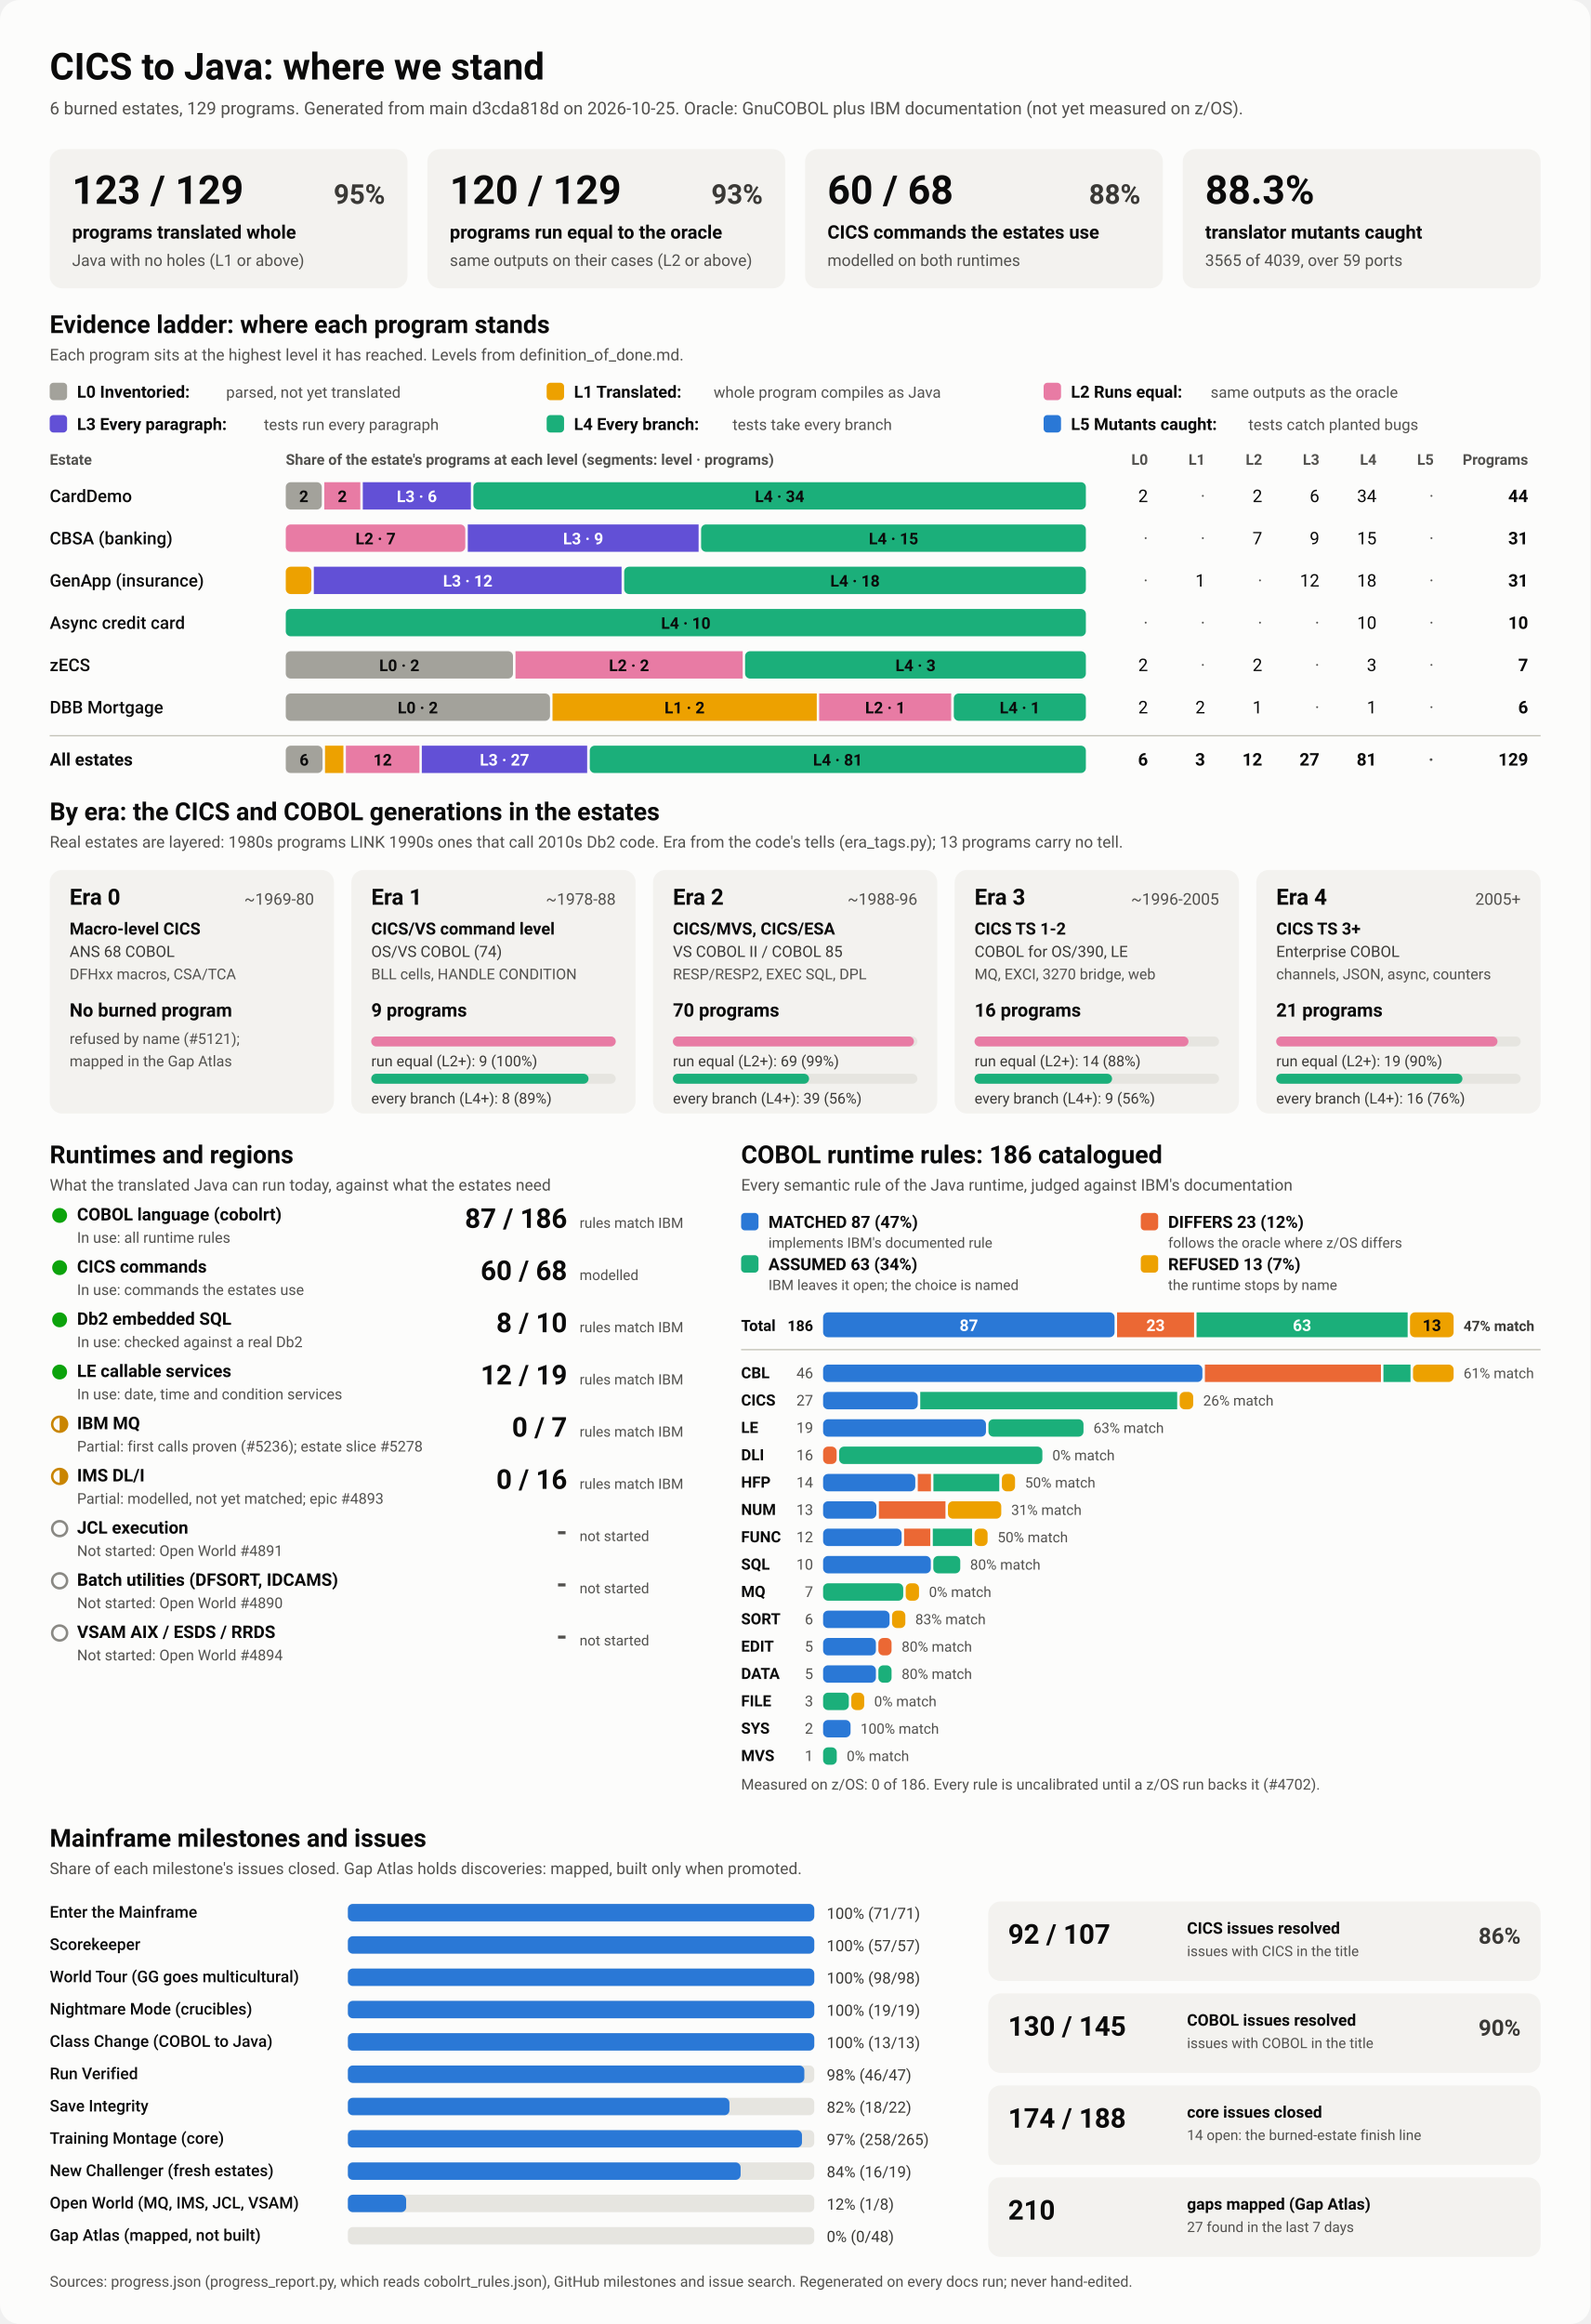
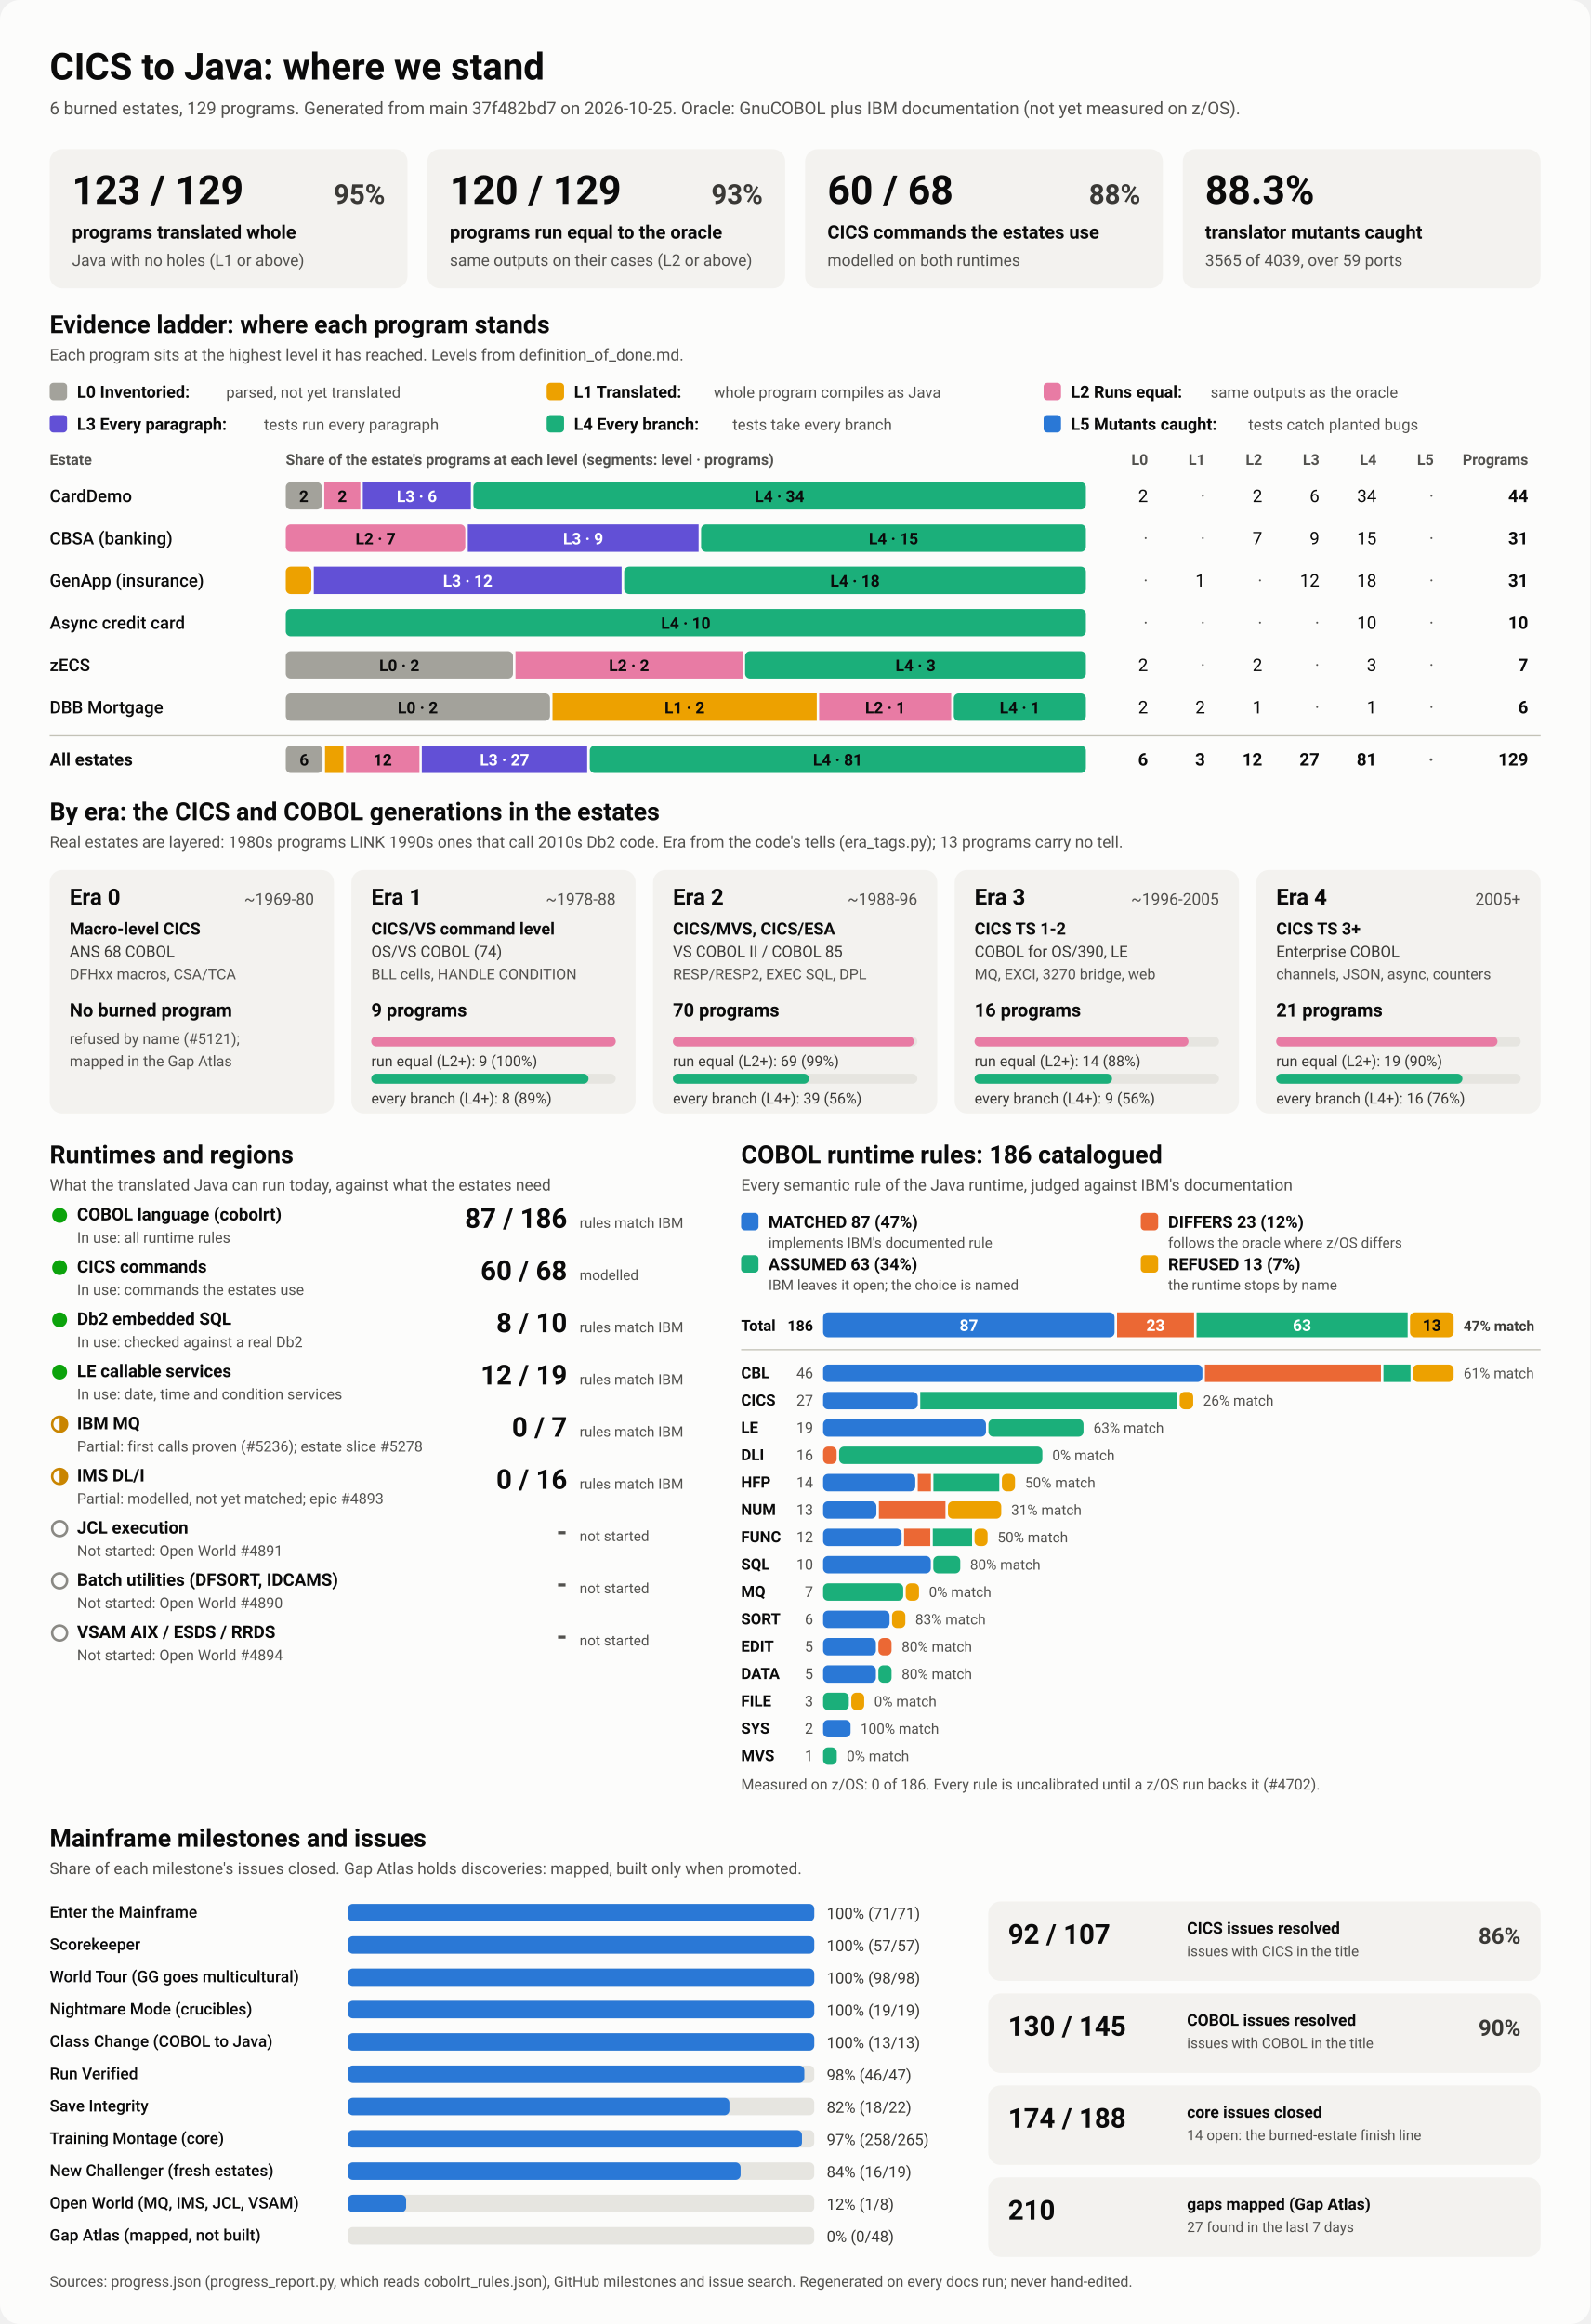
<svg xmlns="http://www.w3.org/2000/svg" viewBox="0 0 1280 1870" width="1280" height="1870" role="img" aria-labelledby="ttl">
  <style>
    svg { font-family: system-ui, -apple-system, 'Segoe UI', Roboto, Helvetica, Arial, sans-serif; }
    .bg { fill: #fcfcfb; }
    .card { fill: #f3f2ef; }
    .track { fill: #e6e5e0; }
    .rule { stroke: #c3c2b7; stroke-width: 1; }
    .t1 { fill: #0b0b0b; } .t2 { fill: #3a3936; } .t3 { fill: #52514e; }
    .on-dark { fill: #ffffff; } .on-light { fill: #0b0b0b; }
    .lv0 { fill: #a3a29b; } .lv1 { fill: #eda100; } .lv2 { fill: #e87ba4; } .lv3 { fill: #6250d6; } .lv4 { fill: #1baf7a; } .lv5 { fill: #2a78d6; } 
    .s0 { fill: #2a78d6; } .s1 { fill: #eb6834; } .s2 { fill: #1baf7a; } .s3 { fill: #eda100; } 
    .prog { fill: #2a78d6; }
    .st-good { fill: #0ca30c; } .st-warn { fill: none; stroke: #c98500; stroke-width: 2; }
    .st-warn-fill { fill: #c98500; } .st-none { fill: none; stroke: #8a8984; stroke-width: 2; }
    @media (prefers-color-scheme: dark) {
      .bg { fill: #1a1a19; } .card { fill: #242422; } .track { fill: #383835; } .rule { stroke: #52514e; }
      .t1 { fill: #f0efec; } .t2 { fill: #dddcd6; } .t3 { fill: #c3c2b7; }
      .on-light { fill: #0b0b0b; } .prog { fill: #3987e5; }
      .lv0 { fill: #6b6a64; } .lv1 { fill: #c98500; } .lv2 { fill: #d55181; } .lv3 { fill: #9085e9; } .lv4 { fill: #199e70; } .lv5 { fill: #3987e5; } 
      .s0 { fill: #3987e5; } .s1 { fill: #d95926; } .s2 { fill: #199e70; } .s3 { fill: #c98500; } 
    }
  </style>
  <rect class="bg" width="1280" height="1870" rx="16" />
  <text x="40.0" y="64.0" class="t1" font-size="30" font-weight="700" text-anchor="start">CICS to Java: where we stand</text>
-   <text x="40.0" y="92.0" class="t3" font-size="14" font-weight="400" text-anchor="start">6 burned estates, 129 programs. Generated from main d3cda818d on 2026-10-25. Oracle: GnuCOBOL plus IBM documentation (not yet measured on z/OS).</text>
+   <text x="40.0" y="92.0" class="t3" font-size="14" font-weight="400" text-anchor="start">6 burned estates, 129 programs. Generated from main 37f482bd7 on 2026-10-25. Oracle: GnuCOBOL plus IBM documentation (not yet measured on z/OS).</text>
  <rect x="40.0" y="120.0" width="288.0" height="112.0" rx="10" class="card" />
  <text x="58.0" y="164.0" class="t1" font-size="32" font-weight="700" text-anchor="start">123 / 129</text>
  <text x="310.0" y="164.0" class="t2" font-size="22" font-weight="600" text-anchor="end">95%</text>
  <text x="58.0" y="192.0" class="t1" font-size="15" font-weight="600" text-anchor="start">programs translated whole</text>
  <text x="58.0" y="214.0" class="t3" font-size="13" font-weight="400" text-anchor="start">Java with no holes (L1 or above)</text>
  <rect x="344.0" y="120.0" width="288.0" height="112.0" rx="10" class="card" />
  <text x="362.0" y="164.0" class="t1" font-size="32" font-weight="700" text-anchor="start">120 / 129</text>
  <text x="614.0" y="164.0" class="t2" font-size="22" font-weight="600" text-anchor="end">93%</text>
  <text x="362.0" y="192.0" class="t1" font-size="15" font-weight="600" text-anchor="start">programs run equal to the oracle</text>
  <text x="362.0" y="214.0" class="t3" font-size="13" font-weight="400" text-anchor="start">same outputs on their cases (L2 or above)</text>
  <rect x="648.0" y="120.0" width="288.0" height="112.0" rx="10" class="card" />
  <text x="666.0" y="164.0" class="t1" font-size="32" font-weight="700" text-anchor="start">60 / 68</text>
  <text x="918.0" y="164.0" class="t2" font-size="22" font-weight="600" text-anchor="end">88%</text>
  <text x="666.0" y="192.0" class="t1" font-size="15" font-weight="600" text-anchor="start">CICS commands the estates use</text>
  <text x="666.0" y="214.0" class="t3" font-size="13" font-weight="400" text-anchor="start">modelled on both runtimes</text>
  <rect x="952.0" y="120.0" width="288.0" height="112.0" rx="10" class="card" />
  <text x="970.0" y="164.0" class="t1" font-size="32" font-weight="700" text-anchor="start">88.3%</text>
  <text x="970.0" y="192.0" class="t1" font-size="15" font-weight="600" text-anchor="start">translator mutants caught</text>
  <text x="970.0" y="214.0" class="t3" font-size="13" font-weight="400" text-anchor="start">3565 of 4039, over 59 ports</text>
  <text x="40.0" y="268.0" class="t1" font-size="20" font-weight="700" text-anchor="start">Evidence ladder: where each program stands</text>
  <text x="40.0" y="290.0" class="t3" font-size="13" font-weight="400" text-anchor="start">Each program sits at the highest level it has reached. Levels from definition_of_done.md.</text>
  <rect x="40.0" y="308.0" width="14.0" height="14.0" rx="3" class="lv0" />
  <text x="62.0" y="320.0" class="t1" font-size="13.5" font-weight="600" text-anchor="start">L0 Inventoried:</text>
  <text x="182.0" y="320.0" class="t3" font-size="12.5" font-weight="400" text-anchor="start">parsed, not yet translated</text>
  <rect x="440.0" y="308.0" width="14.0" height="14.0" rx="3" class="lv1" />
  <text x="462.0" y="320.0" class="t1" font-size="13.5" font-weight="600" text-anchor="start">L1 Translated:</text>
  <text x="574.4" y="320.0" class="t3" font-size="12.5" font-weight="400" text-anchor="start">whole program compiles as Java</text>
  <rect x="840.0" y="308.0" width="14.0" height="14.0" rx="3" class="lv2" />
  <text x="862.0" y="320.0" class="t1" font-size="13.5" font-weight="600" text-anchor="start">L2 Runs equal:</text>
  <text x="974.4" y="320.0" class="t3" font-size="12.5" font-weight="400" text-anchor="start">same outputs as the oracle</text>
  <rect x="40.0" y="334.0" width="14.0" height="14.0" rx="3" class="lv3" />
  <text x="62.0" y="346.0" class="t1" font-size="13.5" font-weight="600" text-anchor="start">L3 Every paragraph:</text>
  <text x="212.4" y="346.0" class="t3" font-size="12.5" font-weight="400" text-anchor="start">tests run every paragraph</text>
  <rect x="440.0" y="334.0" width="14.0" height="14.0" rx="3" class="lv4" />
  <text x="462.0" y="346.0" class="t1" font-size="13.5" font-weight="600" text-anchor="start">L4 Every branch:</text>
  <text x="589.6" y="346.0" class="t3" font-size="12.5" font-weight="400" text-anchor="start">tests take every branch</text>
  <rect x="840.0" y="334.0" width="14.0" height="14.0" rx="3" class="lv5" />
  <text x="862.0" y="346.0" class="t1" font-size="13.5" font-weight="600" text-anchor="start">L5 Mutants caught:</text>
  <text x="1004.8" y="346.0" class="t3" font-size="12.5" font-weight="400" text-anchor="start">tests catch planted bugs</text>
  <text x="40.0" y="374.0" class="t3" font-size="12" font-weight="600" text-anchor="start">Estate</text>
  <text x="230.0" y="374.0" class="t3" font-size="12" font-weight="600" text-anchor="start">Share of the estate's programs at each level (segments: level · programs)</text>
  <text x="924.0" y="374.0" class="t3" font-size="12" font-weight="600" text-anchor="end">L0</text>
  <text x="970.0" y="374.0" class="t3" font-size="12" font-weight="600" text-anchor="end">L1</text>
  <text x="1016.0" y="374.0" class="t3" font-size="12" font-weight="600" text-anchor="end">L2</text>
  <text x="1062.0" y="374.0" class="t3" font-size="12" font-weight="600" text-anchor="end">L3</text>
  <text x="1108.0" y="374.0" class="t3" font-size="12" font-weight="600" text-anchor="end">L4</text>
  <text x="1154.0" y="374.0" class="t3" font-size="12" font-weight="600" text-anchor="end">L5</text>
  <text x="1230.0" y="374.0" class="t3" font-size="12" font-weight="600" text-anchor="end">Programs</text>
  <text x="40.0" y="404.0" class="t1" font-size="14" font-weight="500" text-anchor="start">CardDemo</text>
  <rect x="230.0" y="388.0" width="29.0" height="22.0" rx="4" class="lv0" />
  <text x="244.5" y="404.0" class="on-light" font-size="13" font-weight="600" text-anchor="middle">2</text>
  <rect x="261.0" y="388.0" width="29.0" height="22.0" rx="0" class="lv2" />
  <text x="275.5" y="404.0" class="on-light" font-size="13" font-weight="600" text-anchor="middle">2</text>
  <rect x="292.0" y="388.0" width="87.0" height="22.0" rx="0" class="lv3" />
  <text x="335.5" y="404.0" class="on-dark" font-size="13" font-weight="600" text-anchor="middle">L3 · 6</text>
  <rect x="381.0" y="388.0" width="493.0" height="22.0" rx="4" class="lv4" />
  <text x="627.5" y="404.0" class="on-light" font-size="13" font-weight="600" text-anchor="middle">L4 · 34</text>
  <text x="924.0" y="404.0" class="t1" font-size="14" font-weight="400" text-anchor="end">2</text>
  <text x="970.0" y="404.0" class="t3" font-size="14" font-weight="400" text-anchor="end">·</text>
  <text x="1016.0" y="404.0" class="t1" font-size="14" font-weight="400" text-anchor="end">2</text>
  <text x="1062.0" y="404.0" class="t1" font-size="14" font-weight="400" text-anchor="end">6</text>
  <text x="1108.0" y="404.0" class="t1" font-size="14" font-weight="400" text-anchor="end">34</text>
  <text x="1154.0" y="404.0" class="t3" font-size="14" font-weight="400" text-anchor="end">·</text>
  <text x="1230.0" y="404.0" class="t1" font-size="14" font-weight="700" text-anchor="end">44</text>
  <text x="40.0" y="438.0" class="t1" font-size="14" font-weight="500" text-anchor="start">CBSA (banking)</text>
  <rect x="230.0" y="422.0" width="144.5" height="22.0" rx="4" class="lv2" />
  <text x="302.3" y="438.0" class="on-light" font-size="13" font-weight="600" text-anchor="middle">L2 · 7</text>
  <rect x="376.5" y="422.0" width="185.8" height="22.0" rx="0" class="lv3" />
  <text x="469.4" y="438.0" class="on-dark" font-size="13" font-weight="600" text-anchor="middle">L3 · 9</text>
  <rect x="564.3" y="422.0" width="309.7" height="22.0" rx="4" class="lv4" />
  <text x="719.2" y="438.0" class="on-light" font-size="13" font-weight="600" text-anchor="middle">L4 · 15</text>
  <text x="924.0" y="438.0" class="t3" font-size="14" font-weight="400" text-anchor="end">·</text>
  <text x="970.0" y="438.0" class="t3" font-size="14" font-weight="400" text-anchor="end">·</text>
  <text x="1016.0" y="438.0" class="t1" font-size="14" font-weight="400" text-anchor="end">7</text>
  <text x="1062.0" y="438.0" class="t1" font-size="14" font-weight="400" text-anchor="end">9</text>
  <text x="1108.0" y="438.0" class="t1" font-size="14" font-weight="400" text-anchor="end">15</text>
  <text x="1154.0" y="438.0" class="t3" font-size="14" font-weight="400" text-anchor="end">·</text>
  <text x="1230.0" y="438.0" class="t1" font-size="14" font-weight="700" text-anchor="end">31</text>
  <text x="40.0" y="472.0" class="t1" font-size="14" font-weight="500" text-anchor="start">GenApp (insurance)</text>
  <rect x="230.0" y="456.0" width="20.6" height="22.0" rx="4" class="lv1" />
  <rect x="252.6" y="456.0" width="247.7" height="22.0" rx="0" class="lv3" />
  <text x="376.5" y="472.0" class="on-dark" font-size="13" font-weight="600" text-anchor="middle">L3 · 12</text>
  <rect x="502.4" y="456.0" width="371.6" height="22.0" rx="4" class="lv4" />
  <text x="688.2" y="472.0" class="on-light" font-size="13" font-weight="600" text-anchor="middle">L4 · 18</text>
  <text x="924.0" y="472.0" class="t3" font-size="14" font-weight="400" text-anchor="end">·</text>
  <text x="970.0" y="472.0" class="t1" font-size="14" font-weight="400" text-anchor="end">1</text>
  <text x="1016.0" y="472.0" class="t3" font-size="14" font-weight="400" text-anchor="end">·</text>
  <text x="1062.0" y="472.0" class="t1" font-size="14" font-weight="400" text-anchor="end">12</text>
  <text x="1108.0" y="472.0" class="t1" font-size="14" font-weight="400" text-anchor="end">18</text>
  <text x="1154.0" y="472.0" class="t3" font-size="14" font-weight="400" text-anchor="end">·</text>
  <text x="1230.0" y="472.0" class="t1" font-size="14" font-weight="700" text-anchor="end">31</text>
  <text x="40.0" y="506.0" class="t1" font-size="14" font-weight="500" text-anchor="start">Async credit card</text>
  <rect x="230.0" y="490.0" width="644.0" height="22.0" rx="4" class="lv4" />
  <text x="552.0" y="506.0" class="on-light" font-size="13" font-weight="600" text-anchor="middle">L4 · 10</text>
  <text x="924.0" y="506.0" class="t3" font-size="14" font-weight="400" text-anchor="end">·</text>
  <text x="970.0" y="506.0" class="t3" font-size="14" font-weight="400" text-anchor="end">·</text>
  <text x="1016.0" y="506.0" class="t3" font-size="14" font-weight="400" text-anchor="end">·</text>
  <text x="1062.0" y="506.0" class="t3" font-size="14" font-weight="400" text-anchor="end">·</text>
  <text x="1108.0" y="506.0" class="t1" font-size="14" font-weight="400" text-anchor="end">10</text>
  <text x="1154.0" y="506.0" class="t3" font-size="14" font-weight="400" text-anchor="end">·</text>
  <text x="1230.0" y="506.0" class="t1" font-size="14" font-weight="700" text-anchor="end">10</text>
  <text x="40.0" y="540.0" class="t1" font-size="14" font-weight="500" text-anchor="start">zECS</text>
  <rect x="230.0" y="524.0" width="182.9" height="22.0" rx="4" class="lv0" />
  <text x="321.4" y="540.0" class="on-light" font-size="13" font-weight="600" text-anchor="middle">L0 · 2</text>
  <rect x="414.9" y="524.0" width="182.9" height="22.0" rx="0" class="lv2" />
  <text x="506.3" y="540.0" class="on-light" font-size="13" font-weight="600" text-anchor="middle">L2 · 2</text>
  <rect x="599.7" y="524.0" width="274.3" height="22.0" rx="4" class="lv4" />
  <text x="736.9" y="540.0" class="on-light" font-size="13" font-weight="600" text-anchor="middle">L4 · 3</text>
  <text x="924.0" y="540.0" class="t1" font-size="14" font-weight="400" text-anchor="end">2</text>
  <text x="970.0" y="540.0" class="t3" font-size="14" font-weight="400" text-anchor="end">·</text>
  <text x="1016.0" y="540.0" class="t1" font-size="14" font-weight="400" text-anchor="end">2</text>
  <text x="1062.0" y="540.0" class="t3" font-size="14" font-weight="400" text-anchor="end">·</text>
  <text x="1108.0" y="540.0" class="t1" font-size="14" font-weight="400" text-anchor="end">3</text>
  <text x="1154.0" y="540.0" class="t3" font-size="14" font-weight="400" text-anchor="end">·</text>
  <text x="1230.0" y="540.0" class="t1" font-size="14" font-weight="700" text-anchor="end">7</text>
  <text x="40.0" y="574.0" class="t1" font-size="14" font-weight="500" text-anchor="start">DBB Mortgage</text>
  <rect x="230.0" y="558.0" width="212.7" height="22.0" rx="4" class="lv0" />
  <text x="336.3" y="574.0" class="on-light" font-size="13" font-weight="600" text-anchor="middle">L0 · 2</text>
  <rect x="444.7" y="558.0" width="212.7" height="22.0" rx="0" class="lv1" />
  <text x="551.0" y="574.0" class="on-light" font-size="13" font-weight="600" text-anchor="middle">L1 · 2</text>
  <rect x="659.3" y="558.0" width="106.3" height="22.0" rx="0" class="lv2" />
  <text x="712.5" y="574.0" class="on-light" font-size="13" font-weight="600" text-anchor="middle">L2 · 1</text>
  <rect x="767.7" y="558.0" width="106.3" height="22.0" rx="4" class="lv4" />
  <text x="820.8" y="574.0" class="on-light" font-size="13" font-weight="600" text-anchor="middle">L4 · 1</text>
  <text x="924.0" y="574.0" class="t1" font-size="14" font-weight="400" text-anchor="end">2</text>
  <text x="970.0" y="574.0" class="t1" font-size="14" font-weight="400" text-anchor="end">2</text>
  <text x="1016.0" y="574.0" class="t1" font-size="14" font-weight="400" text-anchor="end">1</text>
  <text x="1062.0" y="574.0" class="t3" font-size="14" font-weight="400" text-anchor="end">·</text>
  <text x="1108.0" y="574.0" class="t1" font-size="14" font-weight="400" text-anchor="end">1</text>
  <text x="1154.0" y="574.0" class="t3" font-size="14" font-weight="400" text-anchor="end">·</text>
  <text x="1230.0" y="574.0" class="t1" font-size="14" font-weight="700" text-anchor="end">6</text>
  <line x1="40" x2="1240" y1="592" y2="592" class="rule" />
  <text x="40.0" y="616.0" class="t1" font-size="14" font-weight="700" text-anchor="start">All estates</text>
  <rect x="230.0" y="600.0" width="29.6" height="22.0" rx="4" class="lv0" />
  <text x="244.8" y="616.0" class="on-light" font-size="13" font-weight="600" text-anchor="middle">6</text>
  <rect x="261.6" y="600.0" width="14.8" height="22.0" rx="0" class="lv1" />
  <rect x="278.4" y="600.0" width="59.2" height="22.0" rx="0" class="lv2" />
  <text x="308.0" y="616.0" class="on-light" font-size="13" font-weight="600" text-anchor="middle">12</text>
  <rect x="339.5" y="600.0" width="133.1" height="22.0" rx="0" class="lv3" />
  <text x="406.1" y="616.0" class="on-dark" font-size="13" font-weight="600" text-anchor="middle">L3 · 27</text>
  <rect x="474.7" y="600.0" width="399.3" height="22.0" rx="4" class="lv4" />
  <text x="674.3" y="616.0" class="on-light" font-size="13" font-weight="600" text-anchor="middle">L4 · 81</text>
  <text x="924.0" y="616.0" class="t1" font-size="14" font-weight="700" text-anchor="end">6</text>
  <text x="970.0" y="616.0" class="t1" font-size="14" font-weight="700" text-anchor="end">3</text>
  <text x="1016.0" y="616.0" class="t1" font-size="14" font-weight="700" text-anchor="end">12</text>
  <text x="1062.0" y="616.0" class="t1" font-size="14" font-weight="700" text-anchor="end">27</text>
  <text x="1108.0" y="616.0" class="t1" font-size="14" font-weight="700" text-anchor="end">81</text>
  <text x="1154.0" y="616.0" class="t3" font-size="14" font-weight="700" text-anchor="end">·</text>
  <text x="1230.0" y="616.0" class="t1" font-size="14" font-weight="700" text-anchor="end">129</text>
  <text x="40.0" y="660.0" class="t1" font-size="20" font-weight="700" text-anchor="start">By era: the CICS and COBOL generations in the estates</text>
  <text x="40.0" y="682.0" class="t3" font-size="13" font-weight="400" text-anchor="start">Real estates are layered: 1980s programs LINK 1990s ones that call 2010s Db2 code. Era from the code's tells (era_tags.py); 13 programs carry no tell.</text>
  <rect x="40.0" y="700.0" width="228.8" height="196.0" rx="10" class="card" />
  <text x="56.0" y="728.0" class="t1" font-size="18" font-weight="700" text-anchor="start">Era 0</text>
  <text x="252.8" y="728.0" class="t3" font-size="13" font-weight="400" text-anchor="end">~1969-80</text>
  <text x="56.0" y="752.0" class="t1" font-size="13.5" font-weight="600" text-anchor="start">Macro-level CICS</text>
  <text x="56.0" y="770.0" class="t2" font-size="12.5" font-weight="400" text-anchor="start">ANS 68 COBOL</text>
  <text x="56.0" y="788.0" class="t3" font-size="12" font-weight="400" text-anchor="start">DFHxx macros, CSA/TCA</text>
  <text x="56.0" y="818.0" class="t1" font-size="15" font-weight="700" text-anchor="start">No burned program</text>
  <text x="56.0" y="840.0" class="t3" font-size="12" font-weight="400" text-anchor="start">refused by name (#5121);</text>
  <text x="56.0" y="858.0" class="t3" font-size="12" font-weight="400" text-anchor="start">mapped in the Gap Atlas</text>
  <rect x="282.8" y="700.0" width="228.8" height="196.0" rx="10" class="card" />
  <text x="298.8" y="728.0" class="t1" font-size="18" font-weight="700" text-anchor="start">Era 1</text>
  <text x="495.6" y="728.0" class="t3" font-size="13" font-weight="400" text-anchor="end">~1978-88</text>
  <text x="298.8" y="752.0" class="t1" font-size="13.5" font-weight="600" text-anchor="start">CICS/VS command level</text>
  <text x="298.8" y="770.0" class="t2" font-size="12.5" font-weight="400" text-anchor="start">OS/VS COBOL (74)</text>
  <text x="298.8" y="788.0" class="t3" font-size="12" font-weight="400" text-anchor="start">BLL cells, HANDLE CONDITION</text>
  <text x="298.8" y="818.0" class="t1" font-size="15" font-weight="700" text-anchor="start">9 programs</text>
  <rect x="298.8" y="834.0" width="196.8" height="8.0" rx="4" class="track" />
  <rect x="298.8" y="834.0" width="196.8" height="8.0" rx="4" class="lv2" />
  <text x="298.8" y="858.0" class="t2" font-size="12" font-weight="400" text-anchor="start">run equal (L2+): 9 (100%)</text>
  <rect x="298.8" y="864.0" width="196.8" height="8.0" rx="4" class="track" />
  <rect x="298.8" y="864.0" width="174.9" height="8.0" rx="4" class="lv4" />
  <text x="298.8" y="888.0" class="t2" font-size="12" font-weight="400" text-anchor="start">every branch (L4+): 8 (89%)</text>
  <rect x="525.6" y="700.0" width="228.8" height="196.0" rx="10" class="card" />
  <text x="541.6" y="728.0" class="t1" font-size="18" font-weight="700" text-anchor="start">Era 2</text>
  <text x="738.4" y="728.0" class="t3" font-size="13" font-weight="400" text-anchor="end">~1988-96</text>
  <text x="541.6" y="752.0" class="t1" font-size="13.5" font-weight="600" text-anchor="start">CICS/MVS, CICS/ESA</text>
  <text x="541.6" y="770.0" class="t2" font-size="12.5" font-weight="400" text-anchor="start">VS COBOL II / COBOL 85</text>
  <text x="541.6" y="788.0" class="t3" font-size="12" font-weight="400" text-anchor="start">RESP/RESP2, EXEC SQL, DPL</text>
  <text x="541.6" y="818.0" class="t1" font-size="15" font-weight="700" text-anchor="start">70 programs</text>
  <rect x="541.6" y="834.0" width="196.8" height="8.0" rx="4" class="track" />
  <rect x="541.6" y="834.0" width="194.0" height="8.0" rx="4" class="lv2" />
  <text x="541.6" y="858.0" class="t2" font-size="12" font-weight="400" text-anchor="start">run equal (L2+): 69 (99%)</text>
  <rect x="541.6" y="864.0" width="196.8" height="8.0" rx="4" class="track" />
  <rect x="541.6" y="864.0" width="109.6" height="8.0" rx="4" class="lv4" />
  <text x="541.6" y="888.0" class="t2" font-size="12" font-weight="400" text-anchor="start">every branch (L4+): 39 (56%)</text>
  <rect x="768.4" y="700.0" width="228.8" height="196.0" rx="10" class="card" />
  <text x="784.4" y="728.0" class="t1" font-size="18" font-weight="700" text-anchor="start">Era 3</text>
  <text x="981.2" y="728.0" class="t3" font-size="13" font-weight="400" text-anchor="end">~1996-2005</text>
  <text x="784.4" y="752.0" class="t1" font-size="13.5" font-weight="600" text-anchor="start">CICS TS 1-2</text>
  <text x="784.4" y="770.0" class="t2" font-size="12.5" font-weight="400" text-anchor="start">COBOL for OS/390, LE</text>
  <text x="784.4" y="788.0" class="t3" font-size="12" font-weight="400" text-anchor="start">MQ, EXCI, 3270 bridge, web</text>
  <text x="784.4" y="818.0" class="t1" font-size="15" font-weight="700" text-anchor="start">16 programs</text>
  <rect x="784.4" y="834.0" width="196.8" height="8.0" rx="4" class="track" />
  <rect x="784.4" y="834.0" width="172.2" height="8.0" rx="4" class="lv2" />
  <text x="784.4" y="858.0" class="t2" font-size="12" font-weight="400" text-anchor="start">run equal (L2+): 14 (88%)</text>
  <rect x="784.4" y="864.0" width="196.8" height="8.0" rx="4" class="track" />
  <rect x="784.4" y="864.0" width="110.7" height="8.0" rx="4" class="lv4" />
  <text x="784.4" y="888.0" class="t2" font-size="12" font-weight="400" text-anchor="start">every branch (L4+): 9 (56%)</text>
  <rect x="1011.2" y="700.0" width="228.8" height="196.0" rx="10" class="card" />
  <text x="1027.2" y="728.0" class="t1" font-size="18" font-weight="700" text-anchor="start">Era 4</text>
  <text x="1224.0" y="728.0" class="t3" font-size="13" font-weight="400" text-anchor="end">2005+</text>
  <text x="1027.2" y="752.0" class="t1" font-size="13.5" font-weight="600" text-anchor="start">CICS TS 3+</text>
  <text x="1027.2" y="770.0" class="t2" font-size="12.5" font-weight="400" text-anchor="start">Enterprise COBOL</text>
  <text x="1027.2" y="788.0" class="t3" font-size="12" font-weight="400" text-anchor="start">channels, JSON, async, counters</text>
  <text x="1027.2" y="818.0" class="t1" font-size="15" font-weight="700" text-anchor="start">21 programs</text>
  <rect x="1027.2" y="834.0" width="196.8" height="8.0" rx="4" class="track" />
  <rect x="1027.2" y="834.0" width="178.1" height="8.0" rx="4" class="lv2" />
  <text x="1027.2" y="858.0" class="t2" font-size="12" font-weight="400" text-anchor="start">run equal (L2+): 19 (90%)</text>
  <rect x="1027.2" y="864.0" width="196.8" height="8.0" rx="4" class="track" />
  <rect x="1027.2" y="864.0" width="149.9" height="8.0" rx="4" class="lv4" />
  <text x="1027.2" y="888.0" class="t2" font-size="12" font-weight="400" text-anchor="start">every branch (L4+): 16 (76%)</text>
  <text x="40.0" y="936.0" class="t1" font-size="20" font-weight="700" text-anchor="start">Runtimes and regions</text>
  <text x="40.0" y="958.0" class="t3" font-size="13" font-weight="400" text-anchor="start">What the translated Java can run today, against what the estates need</text>
  <circle cx="48" cy="978" r="6" class="st-good" />
  <text x="62.0" y="982.0" class="t1" font-size="14" font-weight="600" text-anchor="start">COBOL language (cobolrt)</text>
  <text x="62.0" y="1000.0" class="t3" font-size="12" font-weight="400" text-anchor="start">In use: all runtime rules</text>
  <text x="456.5" y="988.0" class="t1" font-size="22" font-weight="700" text-anchor="end">87 / 186</text>
  <text x="466.5" y="988.0" class="t3" font-size="11.5" font-weight="400" text-anchor="start">rules match IBM</text>
  <circle cx="48" cy="1020" r="6" class="st-good" />
  <text x="62.0" y="1024.0" class="t1" font-size="14" font-weight="600" text-anchor="start">CICS commands</text>
  <text x="62.0" y="1042.0" class="t3" font-size="12" font-weight="400" text-anchor="start">In use: commands the estates use</text>
  <text x="456.5" y="1030.0" class="t1" font-size="22" font-weight="700" text-anchor="end">60 / 68</text>
  <text x="466.5" y="1030.0" class="t3" font-size="11.5" font-weight="400" text-anchor="start">modelled</text>
  <circle cx="48" cy="1062" r="6" class="st-good" />
  <text x="62.0" y="1066.0" class="t1" font-size="14" font-weight="600" text-anchor="start">Db2 embedded SQL</text>
  <text x="62.0" y="1084.0" class="t3" font-size="12" font-weight="400" text-anchor="start">In use: checked against a real Db2</text>
  <text x="456.5" y="1072.0" class="t1" font-size="22" font-weight="700" text-anchor="end">8 / 10</text>
  <text x="466.5" y="1072.0" class="t3" font-size="11.5" font-weight="400" text-anchor="start">rules match IBM</text>
  <circle cx="48" cy="1104" r="6" class="st-good" />
  <text x="62.0" y="1108.0" class="t1" font-size="14" font-weight="600" text-anchor="start">LE callable services</text>
  <text x="62.0" y="1126.0" class="t3" font-size="12" font-weight="400" text-anchor="start">In use: date, time and condition services</text>
  <text x="456.5" y="1114.0" class="t1" font-size="22" font-weight="700" text-anchor="end">12 / 19</text>
  <text x="466.5" y="1114.0" class="t3" font-size="11.5" font-weight="400" text-anchor="start">rules match IBM</text>
  <circle cx="48" cy="1146" r="6" class="st-warn" />
  <path d="M 48 1140 A 6 6 0 0 1 48 1152 Z" class="st-warn-fill" />
  <text x="62.0" y="1150.0" class="t1" font-size="14" font-weight="600" text-anchor="start">IBM MQ</text>
  <text x="62.0" y="1168.0" class="t3" font-size="12" font-weight="400" text-anchor="start">Partial: first calls proven (#5236); estate slice #5278</text>
  <text x="456.5" y="1156.0" class="t1" font-size="22" font-weight="700" text-anchor="end">0 / 7</text>
  <text x="466.5" y="1156.0" class="t3" font-size="11.5" font-weight="400" text-anchor="start">rules match IBM</text>
  <circle cx="48" cy="1188" r="6" class="st-warn" />
  <path d="M 48 1182 A 6 6 0 0 1 48 1194 Z" class="st-warn-fill" />
  <text x="62.0" y="1192.0" class="t1" font-size="14" font-weight="600" text-anchor="start">IMS DL/I</text>
  <text x="62.0" y="1210.0" class="t3" font-size="12" font-weight="400" text-anchor="start">Partial: modelled, not yet matched; epic #4893</text>
  <text x="456.5" y="1198.0" class="t1" font-size="22" font-weight="700" text-anchor="end">0 / 16</text>
  <text x="466.5" y="1198.0" class="t3" font-size="11.5" font-weight="400" text-anchor="start">rules match IBM</text>
  <circle cx="48" cy="1230" r="6" class="st-none" />
  <text x="62.0" y="1234.0" class="t1" font-size="14" font-weight="600" text-anchor="start">JCL execution</text>
  <text x="62.0" y="1252.0" class="t3" font-size="12" font-weight="400" text-anchor="start">Not started: Open World #4891</text>
  <text x="456.5" y="1240.0" class="t3" font-size="22" font-weight="700" text-anchor="end">-</text>
  <text x="466.5" y="1240.0" class="t3" font-size="11.5" font-weight="400" text-anchor="start">not started</text>
  <circle cx="48" cy="1272" r="6" class="st-none" />
  <text x="62.0" y="1276.0" class="t1" font-size="14" font-weight="600" text-anchor="start">Batch utilities (DFSORT, IDCAMS)</text>
  <text x="62.0" y="1294.0" class="t3" font-size="12" font-weight="400" text-anchor="start">Not started: Open World #4890</text>
  <text x="456.5" y="1282.0" class="t3" font-size="22" font-weight="700" text-anchor="end">-</text>
  <text x="466.5" y="1282.0" class="t3" font-size="11.5" font-weight="400" text-anchor="start">not started</text>
  <circle cx="48" cy="1314" r="6" class="st-none" />
  <text x="62.0" y="1318.0" class="t1" font-size="14" font-weight="600" text-anchor="start">VSAM AIX / ESDS / RRDS</text>
  <text x="62.0" y="1336.0" class="t3" font-size="12" font-weight="400" text-anchor="start">Not started: Open World #4894</text>
  <text x="456.5" y="1324.0" class="t3" font-size="22" font-weight="700" text-anchor="end">-</text>
  <text x="466.5" y="1324.0" class="t3" font-size="11.5" font-weight="400" text-anchor="start">not started</text>
  <text x="596.5" y="936.0" class="t1" font-size="20" font-weight="700" text-anchor="start">COBOL runtime rules: 186 catalogued</text>
  <text x="596.5" y="958.0" class="t3" font-size="13" font-weight="400" text-anchor="start">Every semantic rule of the Java runtime, judged against IBM's documentation</text>
  <rect x="596.5" y="976.0" width="14.0" height="14.0" rx="3" class="s0" />
  <text x="618.5" y="988.0" class="t1" font-size="13.5" font-weight="600" text-anchor="start">MATCHED  87 (47%)</text>
  <text x="618.5" y="1004.0" class="t3" font-size="11.5" font-weight="400" text-anchor="start">implements IBM's documented rule</text>
  <rect x="918.2" y="976.0" width="14.0" height="14.0" rx="3" class="s1" />
  <text x="940.2" y="988.0" class="t1" font-size="13.5" font-weight="600" text-anchor="start">DIFFERS  23 (12%)</text>
  <text x="940.2" y="1004.0" class="t3" font-size="11.5" font-weight="400" text-anchor="start">follows the oracle where z/OS differs</text>
  <rect x="596.5" y="1010.0" width="14.0" height="14.0" rx="3" class="s2" />
  <text x="618.5" y="1022.0" class="t1" font-size="13.5" font-weight="600" text-anchor="start">ASSUMED  63 (34%)</text>
  <text x="618.5" y="1038.0" class="t3" font-size="11.5" font-weight="400" text-anchor="start">IBM leaves it open; the choice is named</text>
  <rect x="918.2" y="1010.0" width="14.0" height="14.0" rx="3" class="s3" />
  <text x="940.2" y="1022.0" class="t1" font-size="13.5" font-weight="600" text-anchor="start">REFUSED  13 (7%)</text>
  <text x="940.2" y="1038.0" class="t3" font-size="11.5" font-weight="400" text-anchor="start">the runtime stops by name</text>
  <text x="596.5" y="1071.0" class="t1" font-size="12.5" font-weight="700" text-anchor="start">Total</text>
  <text x="654.5" y="1071.0" class="t1" font-size="12" font-weight="700" text-anchor="end">186</text>
  <rect x="662.5" y="1056.0" width="234.6" height="20.0" rx="4" class="s0" />
  <text x="779.8" y="1071.0" class="on-dark" font-size="13" font-weight="600" text-anchor="middle">87</text>
  <rect x="899.1" y="1056.0" width="62.0" height="20.0" rx="0" class="s1" />
  <text x="930.1" y="1071.0" class="on-dark" font-size="13" font-weight="600" text-anchor="middle">23</text>
  <rect x="963.1" y="1056.0" width="169.9" height="20.0" rx="0" class="s2" />
  <text x="1048.0" y="1071.0" class="on-dark" font-size="13" font-weight="600" text-anchor="middle">63</text>
  <rect x="1134.9" y="1056.0" width="35.1" height="20.0" rx="4" class="s3" />
  <text x="1152.5" y="1071.0" class="on-light" font-size="13" font-weight="600" text-anchor="middle">13</text>
  <text x="1178.0" y="1071.0" class="t2" font-size="11.5" font-weight="600" text-anchor="start">47% match</text>
  <line x1="596.5" x2="1240.0" y1="1086" y2="1086" class="rule" />
  <text x="596.5" y="1109.0" class="t1" font-size="12.5" font-weight="600" text-anchor="start">CBL</text>
  <text x="654.5" y="1109.0" class="t3" font-size="12" font-weight="400" text-anchor="end">46</text>
  <rect x="662.5" y="1098.0" width="305.3" height="14.0" rx="4" class="s0" />
  <rect x="969.8" y="1098.0" width="141.7" height="14.0" rx="0" class="s1" />
  <rect x="1113.5" y="1098.0" width="21.8" height="14.0" rx="0" class="s2" />
  <rect x="1137.3" y="1098.0" width="32.7" height="14.0" rx="4" class="s3" />
  <text x="1178.0" y="1109.0" class="t3" font-size="11.5" font-weight="400" text-anchor="start">61% match</text>
  <text x="596.5" y="1131.0" class="t1" font-size="12.5" font-weight="600" text-anchor="start">CICS</text>
  <text x="654.5" y="1131.0" class="t3" font-size="12" font-weight="400" text-anchor="end">27</text>
  <rect x="662.5" y="1120.0" width="76.2" height="14.0" rx="4" class="s0" />
  <rect x="740.7" y="1120.0" width="206.8" height="14.0" rx="0" class="s2" />
  <rect x="949.5" y="1120.0" width="10.9" height="14.0" rx="4" class="s3" />
  <text x="968.4" y="1131.0" class="t3" font-size="11.5" font-weight="400" text-anchor="start">26% match</text>
  <text x="596.5" y="1153.0" class="t1" font-size="12.5" font-weight="600" text-anchor="start">LE</text>
  <text x="654.5" y="1153.0" class="t3" font-size="12" font-weight="400" text-anchor="end">19</text>
  <rect x="662.5" y="1142.0" width="131.1" height="14.0" rx="4" class="s0" />
  <rect x="795.6" y="1142.0" width="76.5" height="14.0" rx="4" class="s2" />
  <text x="880.1" y="1153.0" class="t3" font-size="11.5" font-weight="400" text-anchor="start">63% match</text>
  <text x="596.5" y="1175.0" class="t1" font-size="12.5" font-weight="600" text-anchor="start">DLI</text>
  <text x="654.5" y="1175.0" class="t3" font-size="12" font-weight="400" text-anchor="end">16</text>
  <rect x="662.5" y="1164.0" width="10.9" height="14.0" rx="4" class="s1" />
  <rect x="675.4" y="1164.0" width="163.6" height="14.0" rx="4" class="s2" />
  <text x="847.0" y="1175.0" class="t3" font-size="11.5" font-weight="400" text-anchor="start">0% match</text>
  <text x="596.5" y="1197.0" class="t1" font-size="12.5" font-weight="600" text-anchor="start">HFP</text>
  <text x="654.5" y="1197.0" class="t3" font-size="12" font-weight="400" text-anchor="end">14</text>
  <rect x="662.5" y="1186.0" width="74.2" height="14.0" rx="4" class="s0" />
  <rect x="738.7" y="1186.0" width="10.6" height="14.0" rx="0" class="s1" />
  <rect x="751.3" y="1186.0" width="53.0" height="14.0" rx="0" class="s2" />
  <rect x="806.4" y="1186.0" width="10.6" height="14.0" rx="4" class="s3" />
  <text x="825.0" y="1197.0" class="t3" font-size="11.5" font-weight="400" text-anchor="start">50% match</text>
  <text x="596.5" y="1219.0" class="t1" font-size="12.5" font-weight="600" text-anchor="start">NUM</text>
  <text x="654.5" y="1219.0" class="t3" font-size="12" font-weight="400" text-anchor="end">13</text>
  <rect x="662.5" y="1208.0" width="42.9" height="14.0" rx="4" class="s0" />
  <rect x="707.4" y="1208.0" width="53.6" height="14.0" rx="0" class="s1" />
  <rect x="763.0" y="1208.0" width="42.9" height="14.0" rx="4" class="s3" />
  <text x="813.9" y="1219.0" class="t3" font-size="11.5" font-weight="400" text-anchor="start">31% match</text>
  <text x="596.5" y="1241.0" class="t1" font-size="12.5" font-weight="600" text-anchor="start">FUNC</text>
  <text x="654.5" y="1241.0" class="t3" font-size="12" font-weight="400" text-anchor="end">12</text>
  <rect x="662.5" y="1230.0" width="63.2" height="14.0" rx="4" class="s0" />
  <rect x="727.7" y="1230.0" width="21.1" height="14.0" rx="0" class="s1" />
  <rect x="750.8" y="1230.0" width="31.6" height="14.0" rx="0" class="s2" />
  <rect x="784.4" y="1230.0" width="10.5" height="14.0" rx="4" class="s3" />
  <text x="802.9" y="1241.0" class="t3" font-size="11.5" font-weight="400" text-anchor="start">50% match</text>
  <text x="596.5" y="1263.0" class="t1" font-size="12.5" font-weight="600" text-anchor="start">SQL</text>
  <text x="654.5" y="1263.0" class="t3" font-size="12" font-weight="400" text-anchor="end">10</text>
  <rect x="662.5" y="1252.0" width="86.7" height="14.0" rx="4" class="s0" />
  <rect x="751.2" y="1252.0" width="21.7" height="14.0" rx="4" class="s2" />
  <text x="780.8" y="1263.0" class="t3" font-size="11.5" font-weight="400" text-anchor="start">80% match</text>
  <text x="596.5" y="1285.0" class="t1" font-size="12.5" font-weight="600" text-anchor="start">MQ</text>
  <text x="654.5" y="1285.0" class="t3" font-size="12" font-weight="400" text-anchor="end">7</text>
  <rect x="662.5" y="1274.0" width="64.5" height="14.0" rx="4" class="s2" />
  <rect x="729.0" y="1274.0" width="10.7" height="14.0" rx="4" class="s3" />
  <text x="747.7" y="1285.0" class="t3" font-size="11.5" font-weight="400" text-anchor="start">0% match</text>
  <text x="596.5" y="1307.0" class="t1" font-size="12.5" font-weight="600" text-anchor="start">SORT</text>
  <text x="654.5" y="1307.0" class="t3" font-size="12" font-weight="400" text-anchor="end">6</text>
  <rect x="662.5" y="1296.0" width="53.5" height="14.0" rx="4" class="s0" />
  <rect x="718.0" y="1296.0" width="10.7" height="14.0" rx="4" class="s3" />
  <text x="736.7" y="1307.0" class="t3" font-size="11.5" font-weight="400" text-anchor="start">83% match</text>
  <text x="596.5" y="1329.0" class="t1" font-size="12.5" font-weight="600" text-anchor="start">EDIT</text>
  <text x="654.5" y="1329.0" class="t3" font-size="12" font-weight="400" text-anchor="end">5</text>
  <rect x="662.5" y="1318.0" width="42.5" height="14.0" rx="4" class="s0" />
  <rect x="707.0" y="1318.0" width="10.6" height="14.0" rx="4" class="s1" />
  <text x="725.7" y="1329.0" class="t3" font-size="11.5" font-weight="400" text-anchor="start">80% match</text>
  <text x="596.5" y="1351.0" class="t1" font-size="12.5" font-weight="600" text-anchor="start">DATA</text>
  <text x="654.5" y="1351.0" class="t3" font-size="12" font-weight="400" text-anchor="end">5</text>
  <rect x="662.5" y="1340.0" width="42.5" height="14.0" rx="4" class="s0" />
  <rect x="707.0" y="1340.0" width="10.6" height="14.0" rx="4" class="s2" />
  <text x="725.7" y="1351.0" class="t3" font-size="11.5" font-weight="400" text-anchor="start">80% match</text>
  <text x="596.5" y="1373.0" class="t1" font-size="12.5" font-weight="600" text-anchor="start">FILE</text>
  <text x="654.5" y="1373.0" class="t3" font-size="12" font-weight="400" text-anchor="end">3</text>
  <rect x="662.5" y="1362.0" width="20.7" height="14.0" rx="4" class="s2" />
  <rect x="685.2" y="1362.0" width="10.4" height="14.0" rx="4" class="s3" />
  <text x="703.6" y="1373.0" class="t3" font-size="11.5" font-weight="400" text-anchor="start">0% match</text>
  <text x="596.5" y="1395.0" class="t1" font-size="12.5" font-weight="600" text-anchor="start">SYS</text>
  <text x="654.5" y="1395.0" class="t3" font-size="12" font-weight="400" text-anchor="end">2</text>
  <rect x="662.5" y="1384.0" width="22.1" height="14.0" rx="4" class="s0" />
  <text x="692.6" y="1395.0" class="t3" font-size="11.5" font-weight="400" text-anchor="start">100% match</text>
  <text x="596.5" y="1417.0" class="t1" font-size="12.5" font-weight="600" text-anchor="start">MVS</text>
  <text x="654.5" y="1417.0" class="t3" font-size="12" font-weight="400" text-anchor="end">1</text>
  <rect x="662.5" y="1406.0" width="11.0" height="14.0" rx="4" class="s2" />
  <text x="681.5" y="1417.0" class="t3" font-size="11.5" font-weight="400" text-anchor="start">0% match</text>
  <text x="596.5" y="1440.0" class="t3" font-size="12" font-weight="400" text-anchor="start">Measured on z/OS: 0 of 186. Every rule is uncalibrated until a z/OS run backs it (#4702).</text>
  <text x="40.0" y="1486.0" class="t1" font-size="20" font-weight="700" text-anchor="start">Mainframe milestones and issues</text>
  <text x="40.0" y="1508.0" class="t3" font-size="13" font-weight="400" text-anchor="start">Share of each milestone's issues closed. Gap Atlas holds discoveries: mapped, built only when promoted.</text>
  <text x="40.0" y="1543.0" class="t1" font-size="13" font-weight="500" text-anchor="start">Enter the Mainframe</text>
  <rect x="280.0" y="1532.0" width="375.4" height="14.0" rx="4" class="track" />
  <rect x="280.0" y="1532.0" width="375.4" height="14.0" rx="4" class="prog" />
  <text x="665.4" y="1544.0" class="t2" font-size="12.5" font-weight="400" text-anchor="start">100%  (71/71)</text>
  <text x="40.0" y="1569.0" class="t1" font-size="13" font-weight="500" text-anchor="start">Scorekeeper</text>
  <rect x="280.0" y="1558.0" width="375.4" height="14.0" rx="4" class="track" />
  <rect x="280.0" y="1558.0" width="375.4" height="14.0" rx="4" class="prog" />
  <text x="665.4" y="1570.0" class="t2" font-size="12.5" font-weight="400" text-anchor="start">100%  (57/57)</text>
  <text x="40.0" y="1595.0" class="t1" font-size="13" font-weight="500" text-anchor="start">World Tour (GG goes multicultural)</text>
  <rect x="280.0" y="1584.0" width="375.4" height="14.0" rx="4" class="track" />
  <rect x="280.0" y="1584.0" width="375.4" height="14.0" rx="4" class="prog" />
  <text x="665.4" y="1596.0" class="t2" font-size="12.5" font-weight="400" text-anchor="start">100%  (98/98)</text>
  <text x="40.0" y="1621.0" class="t1" font-size="13" font-weight="500" text-anchor="start">Nightmare Mode (crucibles)</text>
  <rect x="280.0" y="1610.0" width="375.4" height="14.0" rx="4" class="track" />
  <rect x="280.0" y="1610.0" width="375.4" height="14.0" rx="4" class="prog" />
  <text x="665.4" y="1622.0" class="t2" font-size="12.5" font-weight="400" text-anchor="start">100%  (19/19)</text>
  <text x="40.0" y="1647.0" class="t1" font-size="13" font-weight="500" text-anchor="start">Class Change (COBOL to Java)</text>
  <rect x="280.0" y="1636.0" width="375.4" height="14.0" rx="4" class="track" />
  <rect x="280.0" y="1636.0" width="375.4" height="14.0" rx="4" class="prog" />
  <text x="665.4" y="1648.0" class="t2" font-size="12.5" font-weight="400" text-anchor="start">100%  (13/13)</text>
  <text x="40.0" y="1673.0" class="t1" font-size="13" font-weight="500" text-anchor="start">Run Verified</text>
  <rect x="280.0" y="1662.0" width="375.4" height="14.0" rx="4" class="track" />
  <rect x="280.0" y="1662.0" width="367.4" height="14.0" rx="4" class="prog" />
  <text x="665.4" y="1674.0" class="t2" font-size="12.5" font-weight="400" text-anchor="start">98%  (46/47)</text>
  <text x="40.0" y="1699.0" class="t1" font-size="13" font-weight="500" text-anchor="start">Save Integrity</text>
  <rect x="280.0" y="1688.0" width="375.4" height="14.0" rx="4" class="track" />
  <rect x="280.0" y="1688.0" width="307.1" height="14.0" rx="4" class="prog" />
  <text x="665.4" y="1700.0" class="t2" font-size="12.5" font-weight="400" text-anchor="start">82%  (18/22)</text>
  <text x="40.0" y="1725.0" class="t1" font-size="13" font-weight="500" text-anchor="start">Training Montage (core)</text>
  <rect x="280.0" y="1714.0" width="375.4" height="14.0" rx="4" class="track" />
  <rect x="280.0" y="1714.0" width="365.5" height="14.0" rx="4" class="prog" />
  <text x="665.4" y="1726.0" class="t2" font-size="12.5" font-weight="400" text-anchor="start">97%  (258/265)</text>
  <text x="40.0" y="1751.0" class="t1" font-size="13" font-weight="500" text-anchor="start">New Challenger (fresh estates)</text>
  <rect x="280.0" y="1740.0" width="375.4" height="14.0" rx="4" class="track" />
  <rect x="280.0" y="1740.0" width="316.1" height="14.0" rx="4" class="prog" />
  <text x="665.4" y="1752.0" class="t2" font-size="12.5" font-weight="400" text-anchor="start">84%  (16/19)</text>
  <text x="40.0" y="1777.0" class="t1" font-size="13" font-weight="500" text-anchor="start">Open World (MQ, IMS, JCL, VSAM)</text>
  <rect x="280.0" y="1766.0" width="375.4" height="14.0" rx="4" class="track" />
  <rect x="280.0" y="1766.0" width="46.9" height="14.0" rx="4" class="prog" />
  <text x="665.4" y="1778.0" class="t2" font-size="12.5" font-weight="400" text-anchor="start">12%  (1/8)</text>
  <text x="40.0" y="1803.0" class="t1" font-size="13" font-weight="500" text-anchor="start">Gap Atlas (mapped, not built)</text>
  <rect x="280.0" y="1792.0" width="375.4" height="14.0" rx="4" class="track" />
  <text x="665.4" y="1804.0" class="t2" font-size="12.5" font-weight="400" text-anchor="start">0%  (0/48)</text>
  <rect x="795.4" y="1530.0" width="444.6" height="64.0" rx="10" class="card" />
  <text x="811.4" y="1564.0" class="t1" font-size="22" font-weight="700" text-anchor="start">92 / 107</text>
  <text x="1224.0" y="1564.0" class="t2" font-size="18" font-weight="600" text-anchor="end">86%</text>
  <text x="955.4" y="1556.0" class="t1" font-size="13" font-weight="600" text-anchor="start">CICS issues resolved</text>
  <text x="955.4" y="1574.0" class="t3" font-size="11.5" font-weight="400" text-anchor="start">issues with CICS in the title</text>
  <rect x="795.4" y="1604.0" width="444.6" height="64.0" rx="10" class="card" />
  <text x="811.4" y="1638.0" class="t1" font-size="22" font-weight="700" text-anchor="start">130 / 145</text>
  <text x="1224.0" y="1638.0" class="t2" font-size="18" font-weight="600" text-anchor="end">90%</text>
  <text x="955.4" y="1630.0" class="t1" font-size="13" font-weight="600" text-anchor="start">COBOL issues resolved</text>
  <text x="955.4" y="1648.0" class="t3" font-size="11.5" font-weight="400" text-anchor="start">issues with COBOL in the title</text>
  <rect x="795.4" y="1678.0" width="444.6" height="64.0" rx="10" class="card" />
  <text x="811.4" y="1712.0" class="t1" font-size="22" font-weight="700" text-anchor="start">174 / 188</text>
  <text x="955.4" y="1704.0" class="t1" font-size="13" font-weight="600" text-anchor="start">core issues closed</text>
  <text x="955.4" y="1722.0" class="t3" font-size="11.5" font-weight="400" text-anchor="start">14 open: the burned-estate finish line</text>
  <rect x="795.4" y="1752.0" width="444.6" height="64.0" rx="10" class="card" />
  <text x="811.4" y="1786.0" class="t1" font-size="22" font-weight="700" text-anchor="start">210</text>
  <text x="955.4" y="1778.0" class="t1" font-size="13" font-weight="600" text-anchor="start">gaps mapped (Gap Atlas)</text>
  <text x="955.4" y="1796.0" class="t3" font-size="11.5" font-weight="400" text-anchor="start">27 found in the last 7 days</text>
  <text x="40.0" y="1840.0" class="t3" font-size="12" font-weight="400" text-anchor="start">Sources: progress.json (progress_report.py, which reads cobolrt_rules.json), GitHub milestones and issue search. Regenerated on every docs run; never hand-edited.</text>
</svg>
